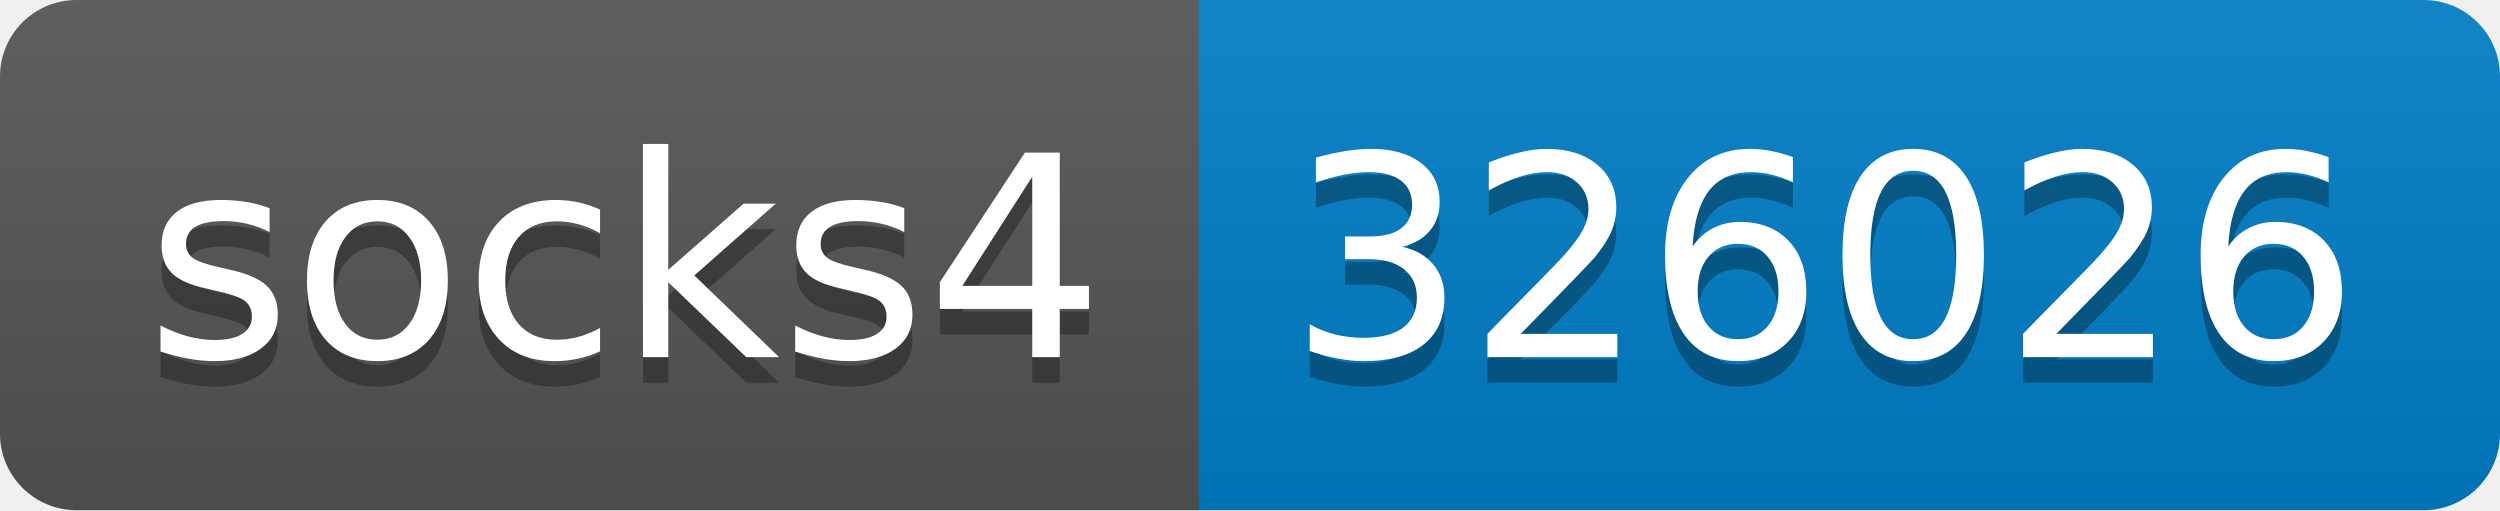
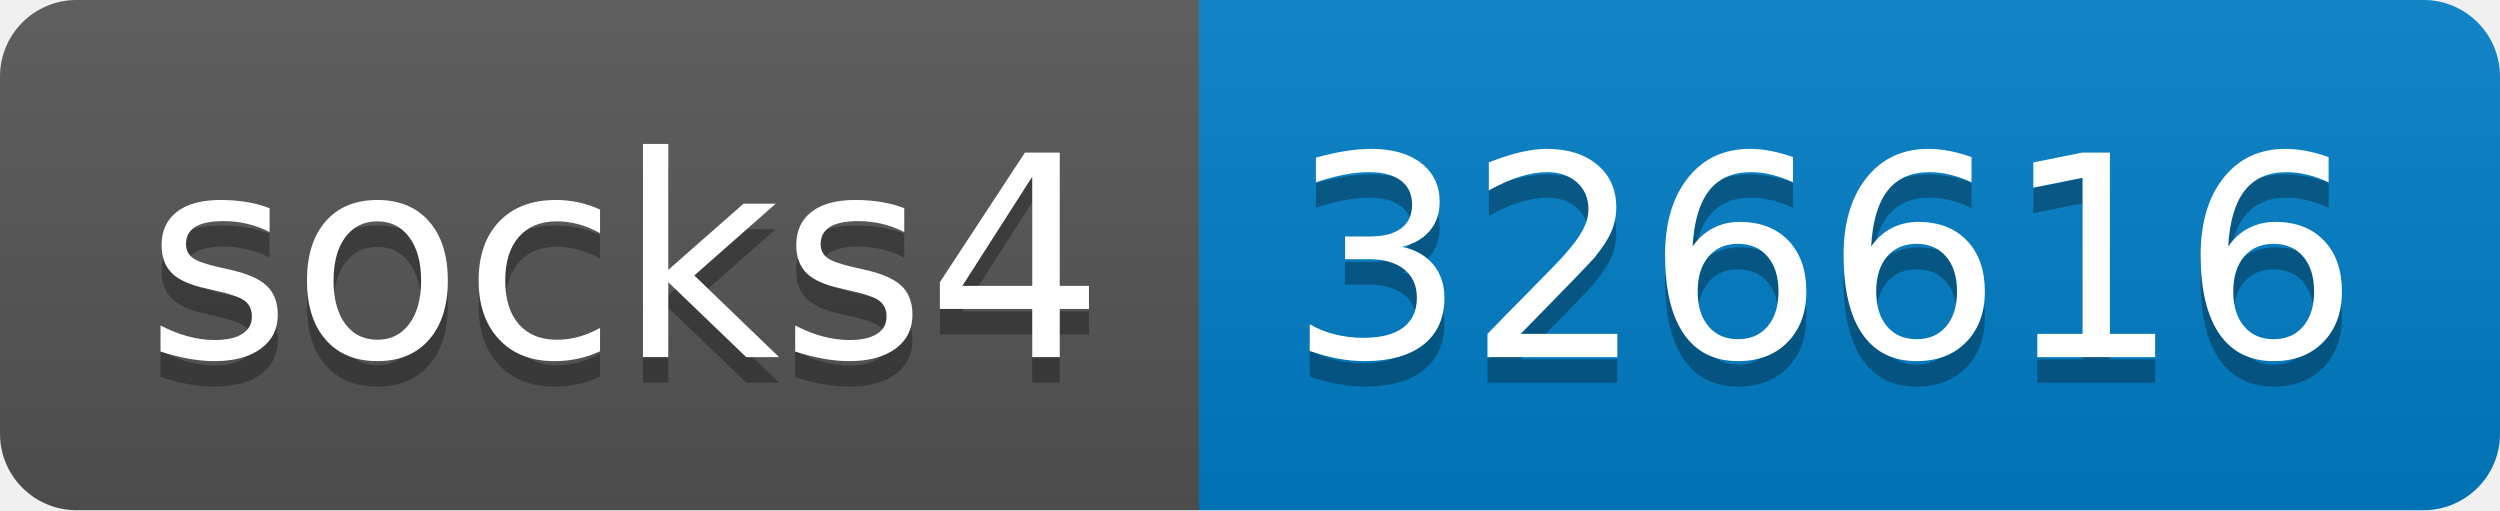
- <svg xmlns="http://www.w3.org/2000/svg" width="98" height="20" role="img" aria-label="socks4: 326026">
+ <svg xmlns="http://www.w3.org/2000/svg" width="98" height="20" role="img" aria-label="socks4: 326616">
  <linearGradient id="s" x2="0" y2="100%">
    <stop offset="0" stop-color="#bbb" stop-opacity=".1" />
    <stop offset="1" stop-opacity=".1" />
  </linearGradient>
  <clipPath id="r">
    <rect width="98" height="20" rx="3" fill="#fff" />
  </clipPath>
  <g clip-path="url(#r)">
    <rect width="47" height="20" fill="#555" />
    <rect x="47" width="51" height="20" fill="#007ec6" />
    <rect width="98" height="20" fill="url(#s)" />
  </g>
  <g fill="#fff" text-anchor="middle" font-family="Verdana,Geneva,DejaVu Sans,sans-serif" text-rendering="geometricPrecision" font-size="110">
    <text aria-hidden="true" x="245" y="150" fill="#010101" fill-opacity=".3" transform="scale(.1)" textLength="370">socks4</text>
    <text x="245" y="140" transform="scale(.1)" fill="#fff" textLength="370">socks4</text>
-     <text aria-hidden="true" x="715" y="150" fill="#010101" fill-opacity=".3" transform="scale(.1)" textLength="410">326026</text>
-     <text x="715" y="140" transform="scale(.1)" fill="#fff" textLength="410">326026</text>
+     <text aria-hidden="true" x="715" y="150" fill="#010101" fill-opacity=".3" transform="scale(.1)" textLength="410">326616</text>
+     <text x="715" y="140" transform="scale(.1)" fill="#fff" textLength="410">326616</text>
  </g>
</svg>
